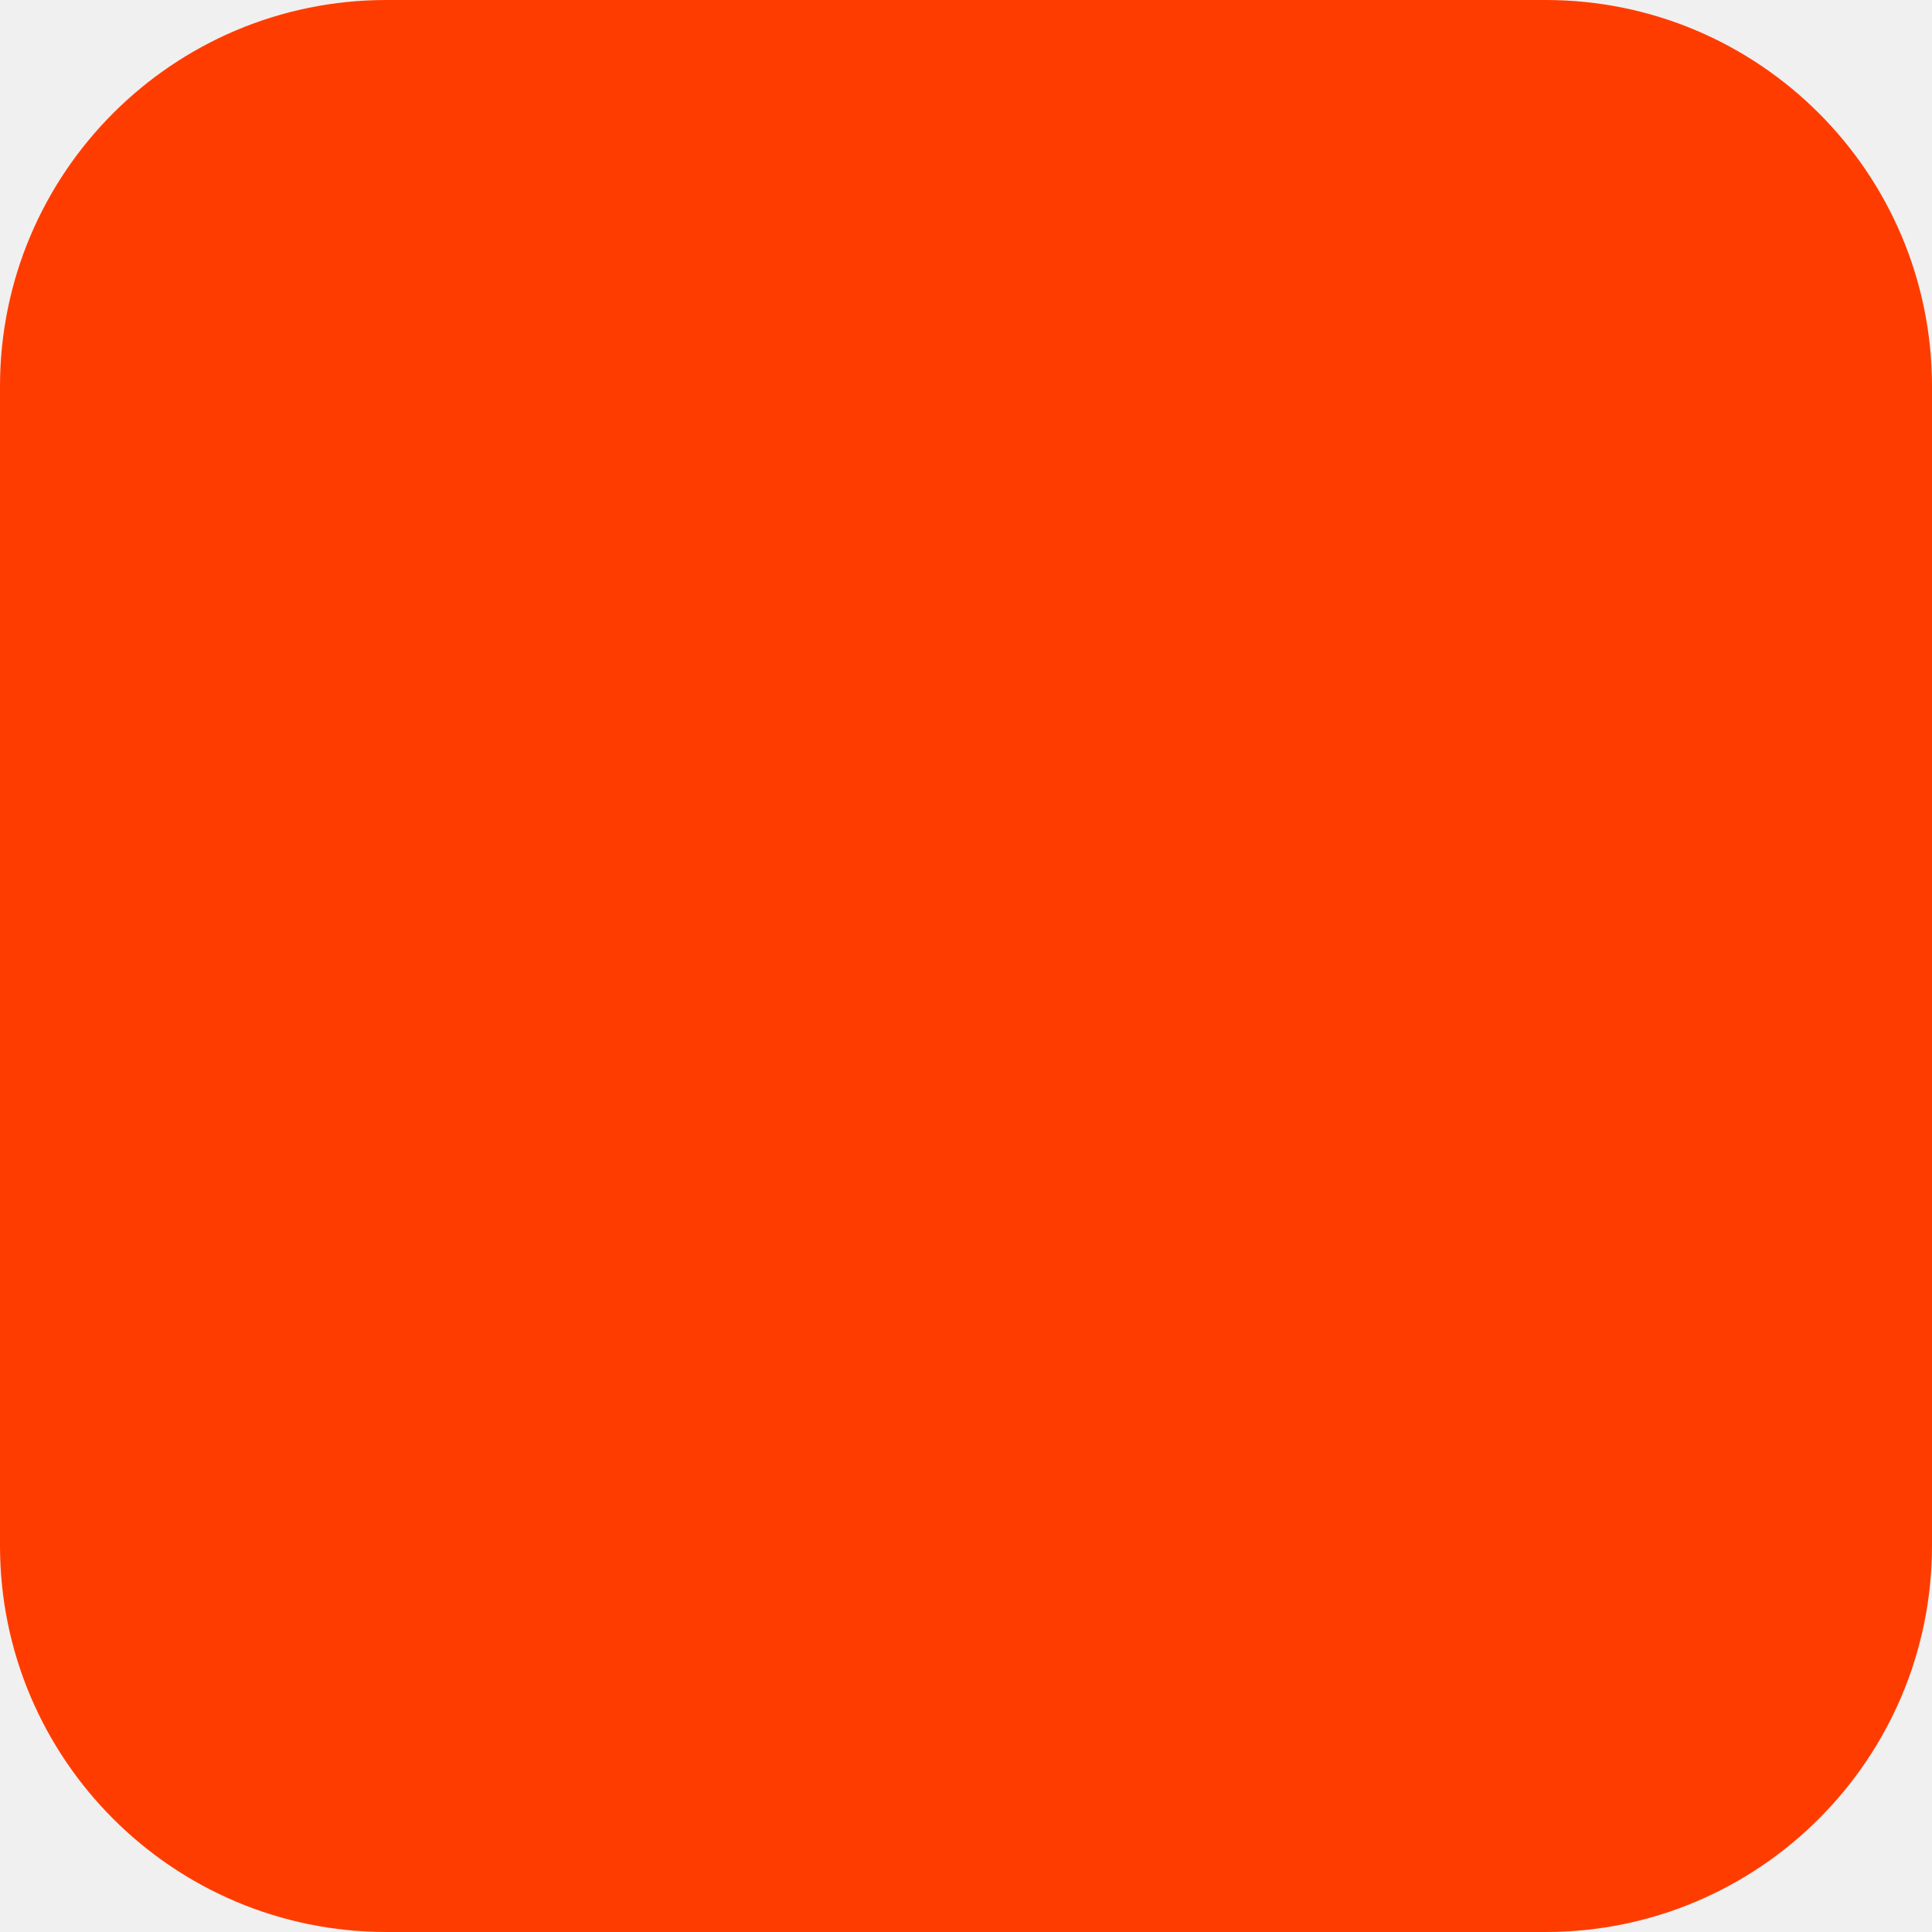
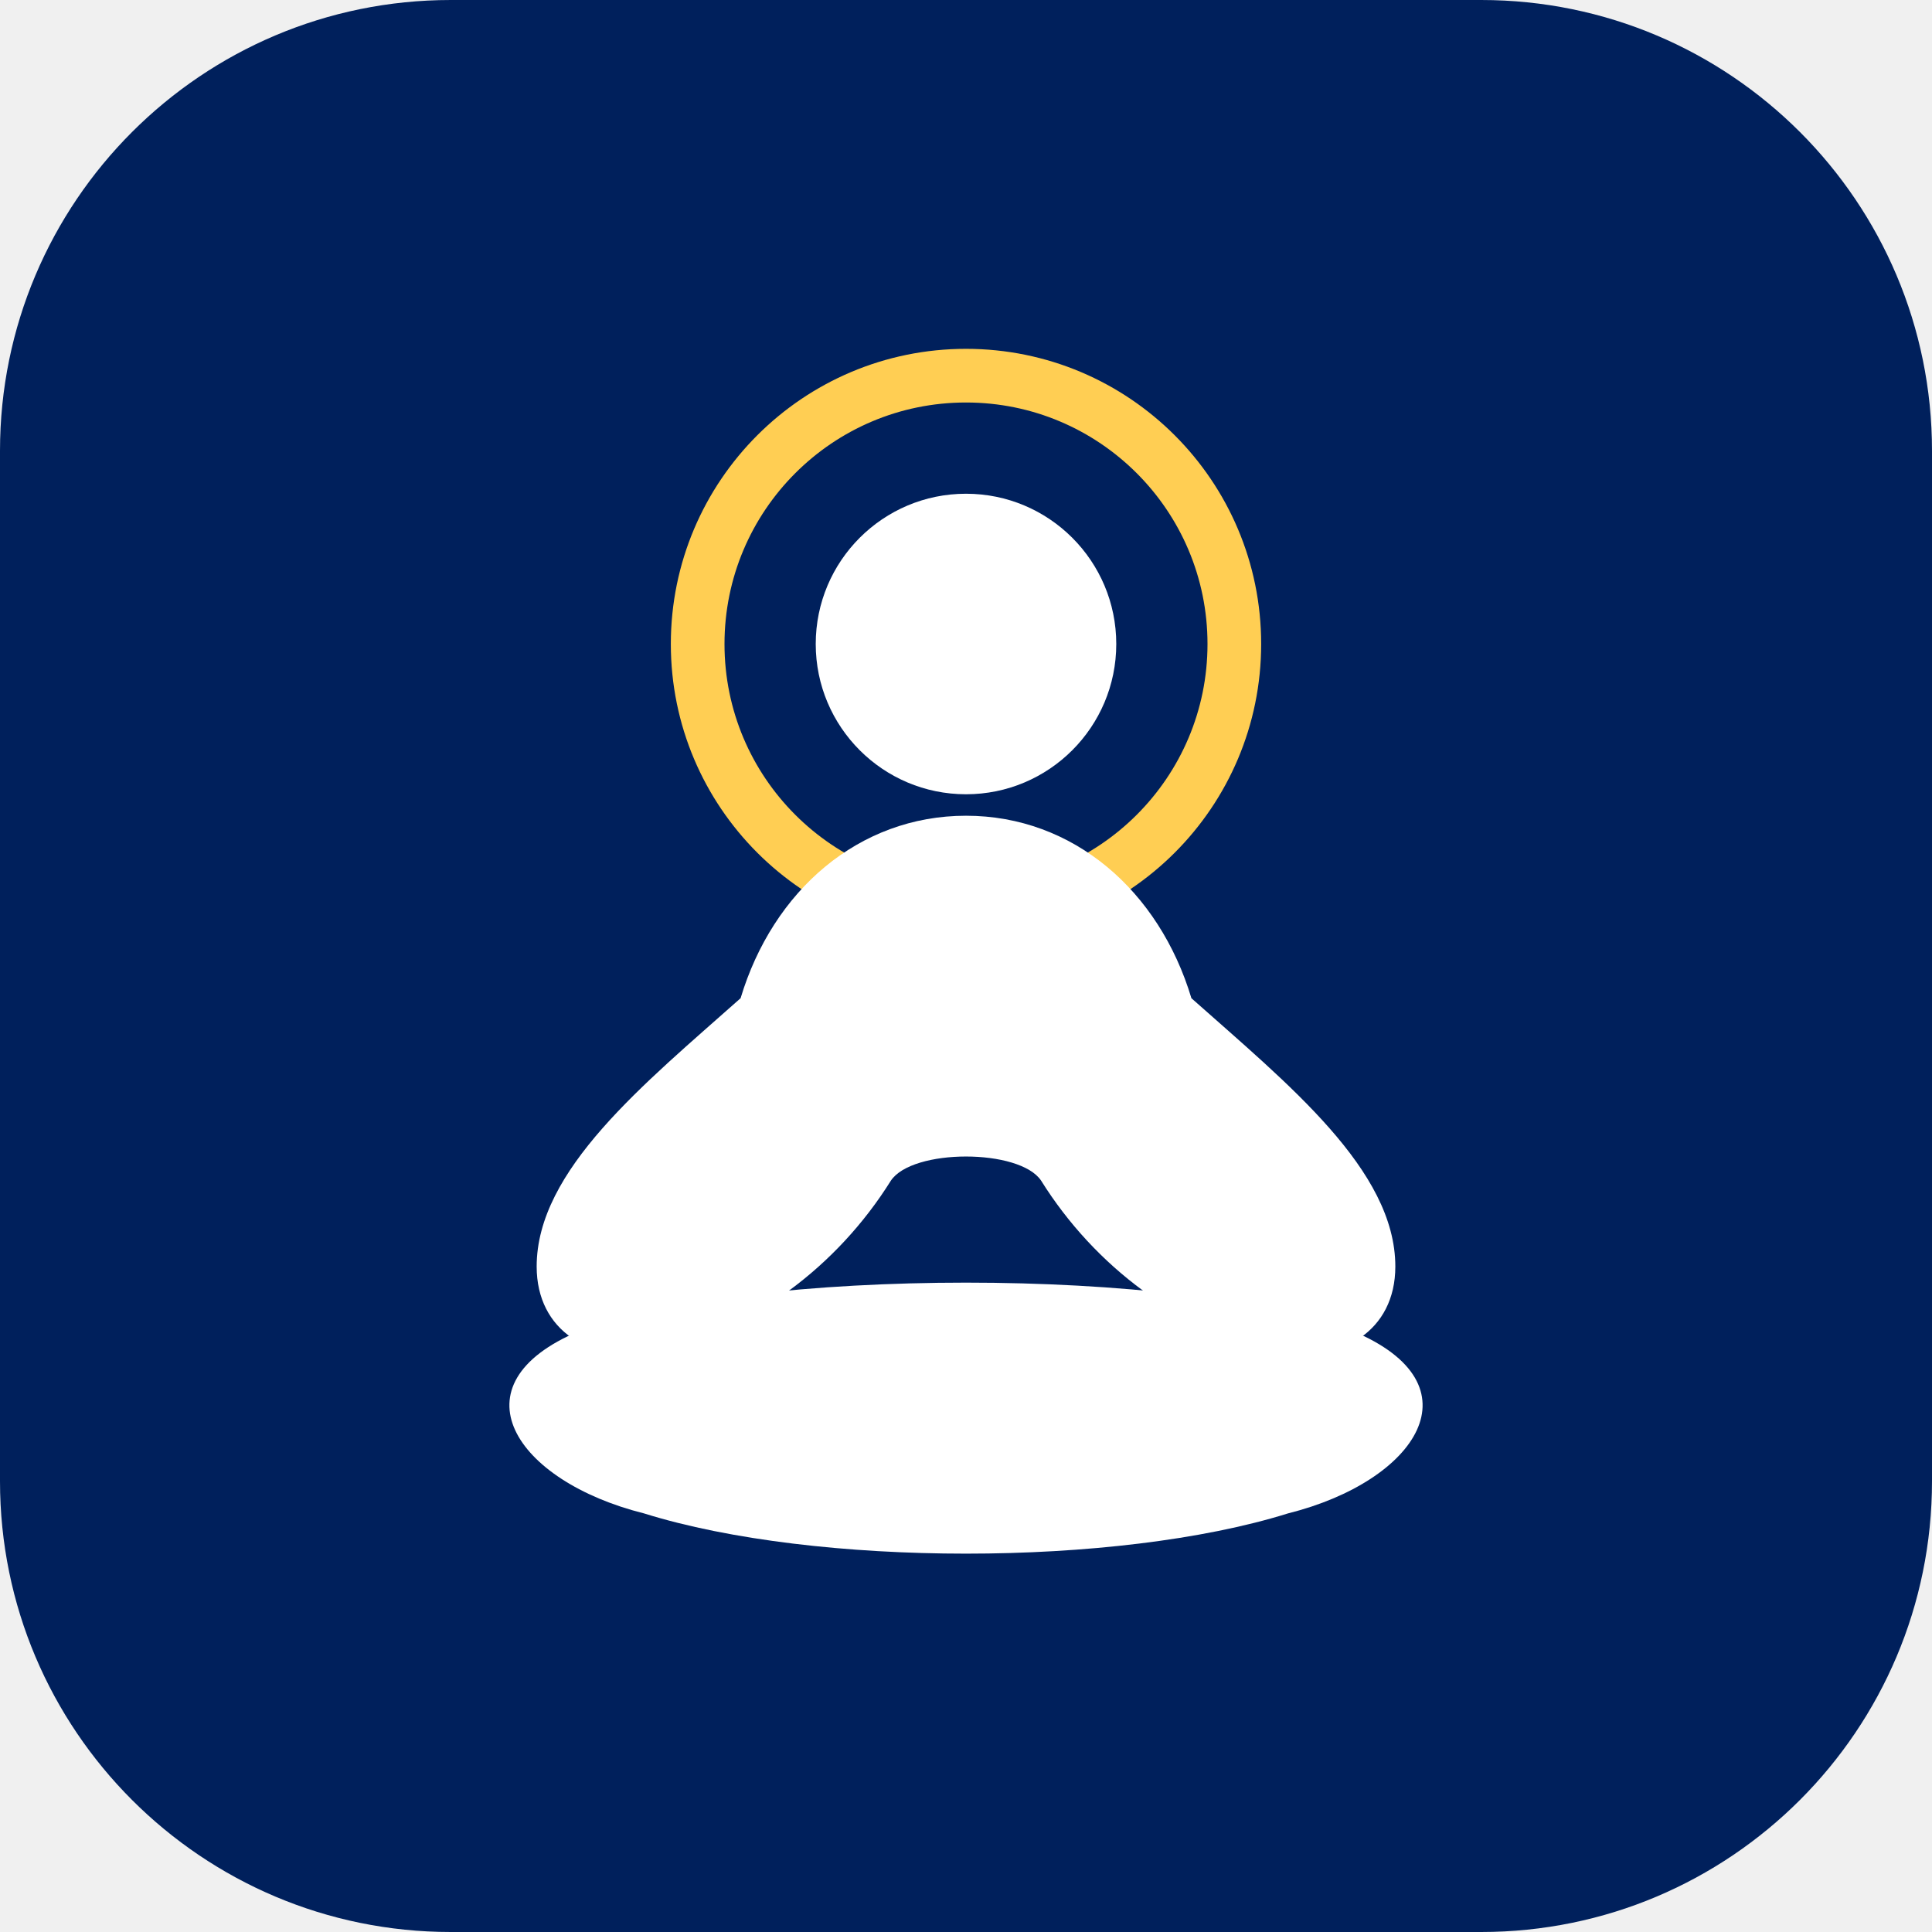
<svg xmlns="http://www.w3.org/2000/svg" width="180" height="180" viewBox="0 0 180 180" fill="none">
-   <rect width="180" height="180" rx="36" fill="#FF3C00" />
+   <rect width="180" height="180" rx="42" fill="#00205c" />
+   <circle cx="90" cy="60" r="25" fill="none" stroke="#ffce53" stroke-width="5" />
+   <circle cx="90" cy="60" r="14" fill="#ffffff" />
+   <path d="M90 76 C100 76 108 83 111 93 C120 101 130 109 130 118 C130 124 125 127 119 126 C110 124 102 118 97 110 C95 107 85 107 83 110 C78 118 70 124 61 126 C55 127 50 124 50 118 C50 109 60 101 69 93 C72 83 80 76 90 76 Z" fill="#ffffff" />
+   <path d="M54 124 C70 118 110 118 126 124 C138 129 132 138 120 141 C104 146 76 146 60 141 C48 138 42 129 54 124 Z" fill="#ffffff" />
</svg>
